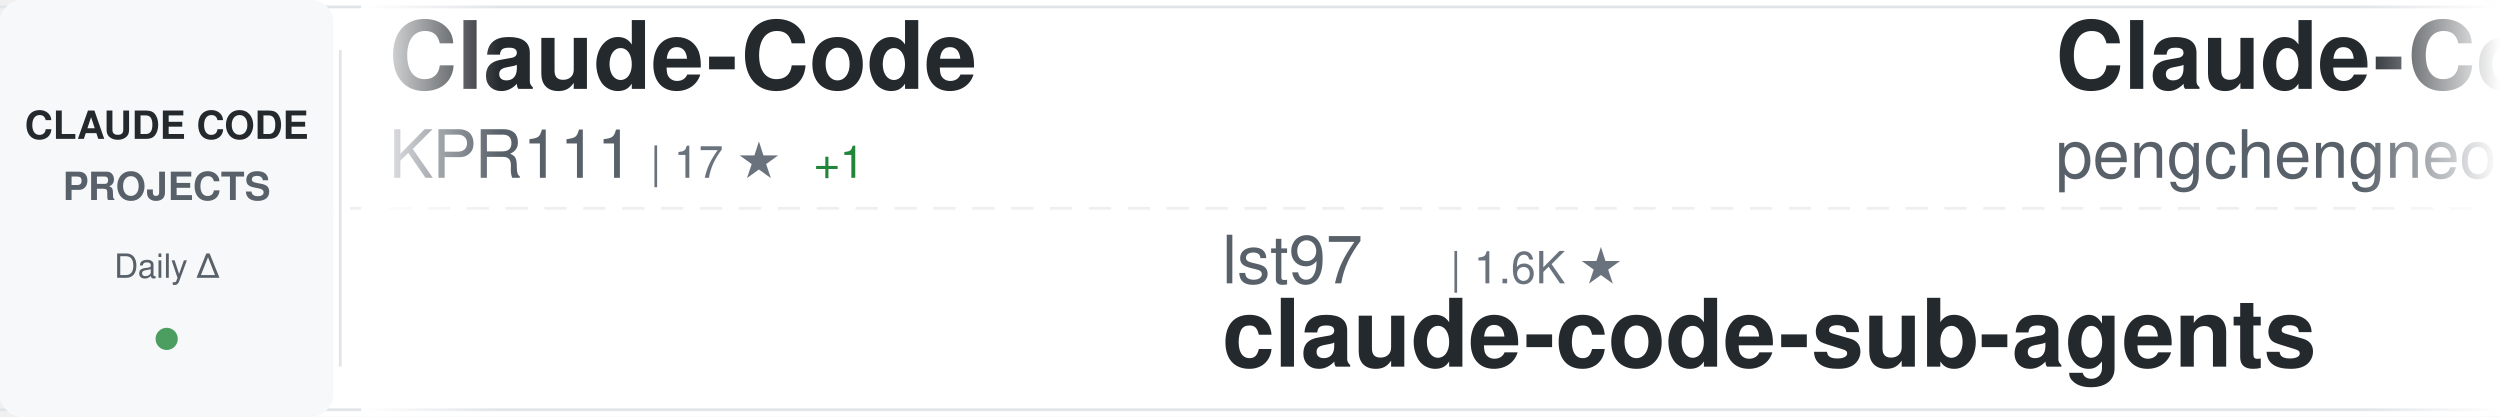
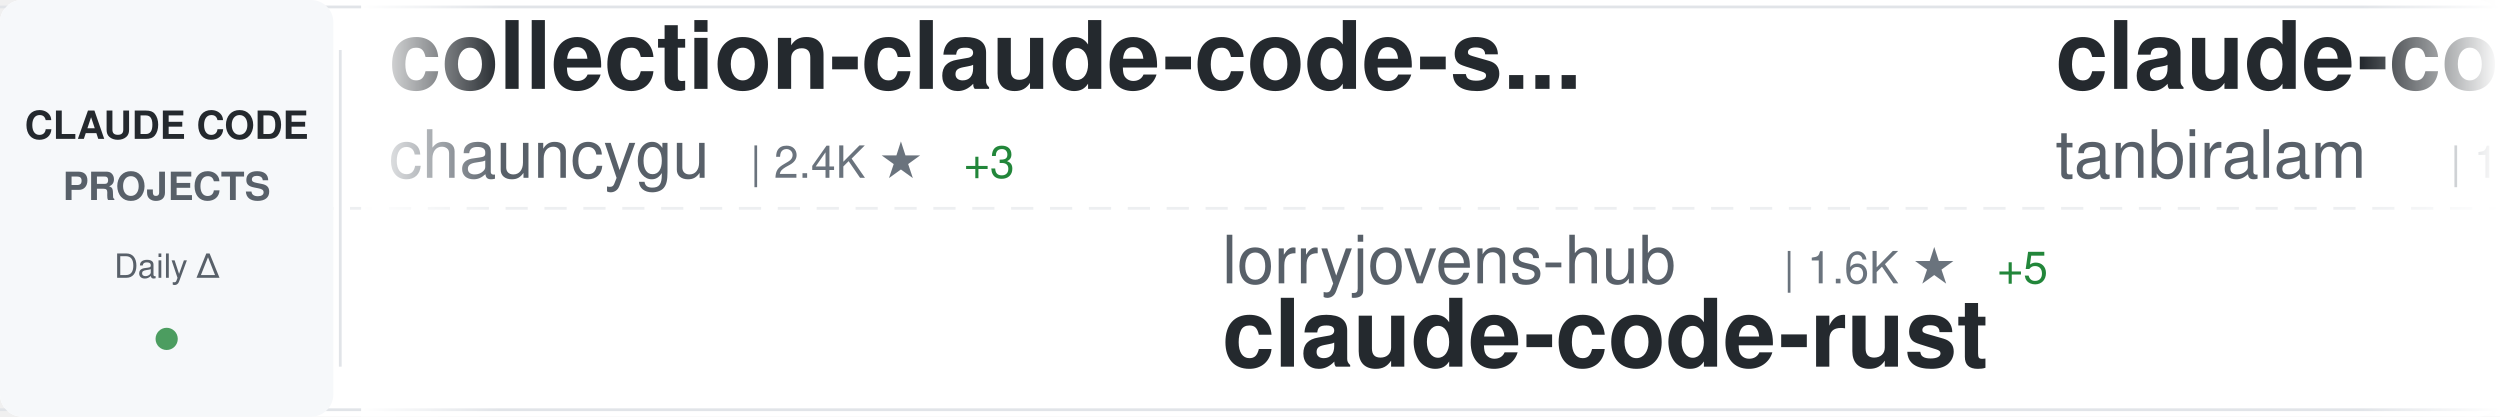
<svg xmlns="http://www.w3.org/2000/svg" width="900" height="150">
  <defs>
    <linearGradient id="awesomeLeftFade" x1="0%" y1="0%" x2="100%" y2="0%">
      <stop offset="0%" style="stop-color:#ffffff;stop-opacity:1" />
      <stop offset="100%" style="stop-color:#ffffff;stop-opacity:0" />
    </linearGradient>
    <linearGradient id="awesomeRightFade" x1="0%" y1="0%" x2="100%" y2="0%">
      <stop offset="0%" style="stop-color:#ffffff;stop-opacity:0" />
      <stop offset="100%" style="stop-color:#ffffff;stop-opacity:1" />
    </linearGradient>
  </defs>
  <rect width="900" height="150" fill="#ffffff" rx="8" />
  <rect x="0" y="2" width="900" height="1" fill="#e1e4e8" />
  <rect x="0" y="147" width="900" height="1" fill="#e1e4e8" />
  <line x1="0" y1="75" x2="900" y2="75" stroke="#e1e4e8" stroke-width="1" stroke-dasharray="8 6" opacity="0.6" />
  <rect x="0" y="0" width="120" height="150" fill="#f6f8fa" rx="8" />
  <text x="60" y="50" font-family="-apple-system, BlinkMacSystemFont, 'Segoe UI', Helvetica, Arial, sans-serif" font-size="14" font-weight="600" fill="#24292e" text-anchor="middle">CLAUDE CODE</text>
  <text x="60" y="72" font-family="-apple-system, BlinkMacSystemFont, 'Segoe UI', Helvetica, Arial, sans-serif" font-size="14" font-weight="600" fill="#586069" text-anchor="middle">PROJECTS</text>
  <text x="60" y="100" font-family="-apple-system, BlinkMacSystemFont, 'Segoe UI', Helvetica, Arial, sans-serif" font-size="12" font-weight="500" fill="#586069" text-anchor="middle">Daily Δ</text>
  <circle cx="60" cy="122" r="4" fill="#22863a" opacity="0.8" />
  <rect x="122" y="18" width="1" height="114" fill="#e1e4e8" />
  <clipPath id="awesomeTickerClip">
    <rect x="130" y="0" width="770" height="150" />
  </clipPath>
  <g clip-path="url(#awesomeTickerClip)">
    <g id="awesomeTickerItems">
      <animateTransform attributeName="transform" attributeType="XML" type="translate" from="0 0" to="-3000 0" dur="54s" repeatCount="indefinite" />
      <g transform="translate(0, 0)">
-         <text x="140" y="32" font-family="-apple-system, BlinkMacSystemFont, 'Segoe UI', Helvetica, Arial, sans-serif" font-size="34" font-weight="600" fill="#24292e">Claude-Code</text>
-         <text x="140" y="64" font-family="-apple-system, BlinkMacSystemFont, 'Segoe UI', Helvetica, Arial, sans-serif" font-size="24" font-weight="400" fill="#586069">KPR111</text>
-         <text x="234" y="64" font-family="-apple-system, BlinkMacSystemFont, 'Segoe UI', Helvetica, Arial, sans-serif" font-size="16" font-weight="500" fill="#6a737d">| 17 ★</text>
-         <text x="293" y="64" font-family="-apple-system, BlinkMacSystemFont, 'Segoe UI', Helvetica, Arial, sans-serif" font-size="16" font-weight="500" fill="#22863a"> +1</text>
+         <text x="140" y="32" font-family="-apple-system, BlinkMacSystemFont, 'Segoe UI', Helvetica, Arial, sans-serif" font-size="34" font-weight="600" fill="#24292e">collection-claude-code-s...</text>
+         <text x="140" y="64" font-family="-apple-system, BlinkMacSystemFont, 'Segoe UI', Helvetica, Arial, sans-serif" font-size="24" font-weight="400" fill="#586069">chauncygu</text>
+         <text x="270" y="64" font-family="-apple-system, BlinkMacSystemFont, 'Segoe UI', Helvetica, Arial, sans-serif" font-size="16" font-weight="500" fill="#6a737d">| 2.4K ★</text>
+         <text x="347" y="64" font-family="-apple-system, BlinkMacSystemFont, 'Segoe UI', Helvetica, Arial, sans-serif" font-size="16" font-weight="500" fill="#22863a"> +3</text>
      </g>
      <g transform="translate(300, 0)">
-         <text x="140" y="102" font-family="-apple-system, BlinkMacSystemFont, 'Segoe UI', Helvetica, Arial, sans-serif" font-size="24" font-weight="400" fill="#586069">lst97</text>
-         <text x="222" y="102" font-family="-apple-system, BlinkMacSystemFont, 'Segoe UI', Helvetica, Arial, sans-serif" font-size="16" font-weight="500" fill="#6a737d">| 1.6K ★</text>
-         <text x="140" y="132" font-family="-apple-system, BlinkMacSystemFont, 'Segoe UI', Helvetica, Arial, sans-serif" font-size="34" font-weight="600" fill="#24292e">claude-code-sub-agents</text>
+         <text x="140" y="102" font-family="-apple-system, BlinkMacSystemFont, 'Segoe UI', Helvetica, Arial, sans-serif" font-size="24" font-weight="400" fill="#586069">lorryjovens-hub</text>
+         <text x="342" y="102" font-family="-apple-system, BlinkMacSystemFont, 'Segoe UI', Helvetica, Arial, sans-serif" font-size="16" font-weight="500" fill="#6a737d">| 1.6K ★</text>
+         <text x="419" y="102" font-family="-apple-system, BlinkMacSystemFont, 'Segoe UI', Helvetica, Arial, sans-serif" font-size="16" font-weight="500" fill="#22863a"> +5</text>
+         <text x="140" y="132" font-family="-apple-system, BlinkMacSystemFont, 'Segoe UI', Helvetica, Arial, sans-serif" font-size="34" font-weight="600" fill="#24292e">claude-code-rust</text>
      </g>
      <g transform="translate(600, 0)">
-         <text x="140" y="32" font-family="-apple-system, BlinkMacSystemFont, 'Segoe UI', Helvetica, Arial, sans-serif" font-size="34" font-weight="600" fill="#24292e">Claude-Code</text>
-         <text x="140" y="64" font-family="-apple-system, BlinkMacSystemFont, 'Segoe UI', Helvetica, Arial, sans-serif" font-size="24" font-weight="400" fill="#586069">pengchengneo</text>
-         <text x="306" y="64" font-family="-apple-system, BlinkMacSystemFont, 'Segoe UI', Helvetica, Arial, sans-serif" font-size="16" font-weight="500" fill="#6a737d">| 1.3K ★</text>
-         <text x="383" y="64" font-family="-apple-system, BlinkMacSystemFont, 'Segoe UI', Helvetica, Arial, sans-serif" font-size="16" font-weight="500" fill="#22863a"> +5</text>
-       </g>
-       <g transform="translate(900, 0)">
-         <text x="140" y="102" font-family="-apple-system, BlinkMacSystemFont, 'Segoe UI', Helvetica, Arial, sans-serif" font-size="24" font-weight="400" fill="#586069">Yuyz0112</text>
-         <text x="258" y="102" font-family="-apple-system, BlinkMacSystemFont, 'Segoe UI', Helvetica, Arial, sans-serif" font-size="16" font-weight="500" fill="#6a737d">| 2.4K ★</text>
-         <text x="140" y="132" font-family="-apple-system, BlinkMacSystemFont, 'Segoe UI', Helvetica, Arial, sans-serif" font-size="34" font-weight="600" fill="#24292e">claude-code-reverse</text>
-       </g>
-       <g transform="translate(1200, 0)">
-         <text x="140" y="32" font-family="-apple-system, BlinkMacSystemFont, 'Segoe UI', Helvetica, Arial, sans-serif" font-size="34" font-weight="600" fill="#24292e">antigravity-awesome-skil...</text>
-         <text x="140" y="64" font-family="-apple-system, BlinkMacSystemFont, 'Segoe UI', Helvetica, Arial, sans-serif" font-size="24" font-weight="400" fill="#586069">sickn33</text>
-         <text x="246" y="64" font-family="-apple-system, BlinkMacSystemFont, 'Segoe UI', Helvetica, Arial, sans-serif" font-size="16" font-weight="500" fill="#6a737d">| 37.5K ★</text>
-         <text x="332" y="64" font-family="-apple-system, BlinkMacSystemFont, 'Segoe UI', Helvetica, Arial, sans-serif" font-size="16" font-weight="500" fill="#22863a"> +97</text>
-       </g>
-       <g transform="translate(1500, 0)">
-         <text x="140" y="102" font-family="-apple-system, BlinkMacSystemFont, 'Segoe UI', Helvetica, Arial, sans-serif" font-size="24" font-weight="400" fill="#586069">freestylefly</text>
-         <text x="306" y="102" font-family="-apple-system, BlinkMacSystemFont, 'Segoe UI', Helvetica, Arial, sans-serif" font-size="16" font-weight="500" fill="#6a737d">| 124 ★</text>
-         <text x="140" y="132" font-family="-apple-system, BlinkMacSystemFont, 'Segoe UI', Helvetica, Arial, sans-serif" font-size="34" font-weight="600" fill="#24292e">claude-code</text>
-       </g>
-       <g transform="translate(1800, 0)">
-         <text x="140" y="32" font-family="-apple-system, BlinkMacSystemFont, 'Segoe UI', Helvetica, Arial, sans-serif" font-size="34" font-weight="600" fill="#24292e">claude-code-spec-workflo...</text>
-         <text x="140" y="64" font-family="-apple-system, BlinkMacSystemFont, 'Segoe UI', Helvetica, Arial, sans-serif" font-size="24" font-weight="400" fill="#586069">Pimzino</text>
-         <text x="246" y="64" font-family="-apple-system, BlinkMacSystemFont, 'Segoe UI', Helvetica, Arial, sans-serif" font-size="16" font-weight="500" fill="#6a737d">| 3.7K ★</text>
-         <text x="323" y="64" font-family="-apple-system, BlinkMacSystemFont, 'Segoe UI', Helvetica, Arial, sans-serif" font-size="16" font-weight="500" fill="#22863a"> +2</text>
-       </g>
-       <g transform="translate(2100, 0)">
-         <text x="140" y="102" font-family="-apple-system, BlinkMacSystemFont, 'Segoe UI', Helvetica, Arial, sans-serif" font-size="24" font-weight="400" fill="#586069">repowise-dev</text>
-         <text x="306" y="102" font-family="-apple-system, BlinkMacSystemFont, 'Segoe UI', Helvetica, Arial, sans-serif" font-size="16" font-weight="500" fill="#6a737d">| 1.0K ★</text>
-         <text x="383" y="102" font-family="-apple-system, BlinkMacSystemFont, 'Segoe UI', Helvetica, Arial, sans-serif" font-size="16" font-weight="500" fill="#22863a"> +5</text>
-         <text x="140" y="132" font-family="-apple-system, BlinkMacSystemFont, 'Segoe UI', Helvetica, Arial, sans-serif" font-size="34" font-weight="600" fill="#24292e">claude-code-prompts</text>
-       </g>
-       <g transform="translate(2400, 0)">
        <text x="140" y="32" font-family="-apple-system, BlinkMacSystemFont, 'Segoe UI', Helvetica, Arial, sans-serif" font-size="34" font-weight="600" fill="#24292e">claude-code</text>
        <text x="140" y="64" font-family="-apple-system, BlinkMacSystemFont, 'Segoe UI', Helvetica, Arial, sans-serif" font-size="24" font-weight="400" fill="#586069">tanbiralam</text>
        <text x="282" y="64" font-family="-apple-system, BlinkMacSystemFont, 'Segoe UI', Helvetica, Arial, sans-serif" font-size="16" font-weight="500" fill="#6a737d">| 1.7K ★</text>
        <text x="359" y="64" font-family="-apple-system, BlinkMacSystemFont, 'Segoe UI', Helvetica, Arial, sans-serif" font-size="16" font-weight="500" fill="#22863a"> +7</text>
      </g>
-       <g transform="translate(2700, 0)">
-         <text x="140" y="102" font-family="-apple-system, BlinkMacSystemFont, 'Segoe UI', Helvetica, Arial, sans-serif" font-size="24" font-weight="400" fill="#586069">jarmuine</text>
-         <text x="258" y="102" font-family="-apple-system, BlinkMacSystemFont, 'Segoe UI', Helvetica, Arial, sans-serif" font-size="16" font-weight="500" fill="#6a737d">| 2.1K ★</text>
-         <text x="335" y="102" font-family="-apple-system, BlinkMacSystemFont, 'Segoe UI', Helvetica, Arial, sans-serif" font-size="16" font-weight="500" fill="#22863a"> +4</text>
+       <g transform="translate(900, 0)">
+         <text x="140" y="102" font-family="-apple-system, BlinkMacSystemFont, 'Segoe UI', Helvetica, Arial, sans-serif" font-size="24" font-weight="400" fill="#586069">claude-code-best</text>
+         <text x="354" y="102" font-family="-apple-system, BlinkMacSystemFont, 'Segoe UI', Helvetica, Arial, sans-serif" font-size="16" font-weight="500" fill="#6a737d">| 18.2K ★</text>
+         <text x="440" y="102" font-family="-apple-system, BlinkMacSystemFont, 'Segoe UI', Helvetica, Arial, sans-serif" font-size="16" font-weight="500" fill="#22863a"> +44</text>
        <text x="140" y="132" font-family="-apple-system, BlinkMacSystemFont, 'Segoe UI', Helvetica, Arial, sans-serif" font-size="34" font-weight="600" fill="#24292e">claude-code</text>
      </g>
+       <g transform="translate(1200, 0)">
+         <text x="140" y="32" font-family="-apple-system, BlinkMacSystemFont, 'Segoe UI', Helvetica, Arial, sans-serif" font-size="34" font-weight="600" fill="#24292e">claude-code</text>
+         <text x="140" y="64" font-family="-apple-system, BlinkMacSystemFont, 'Segoe UI', Helvetica, Arial, sans-serif" font-size="24" font-weight="400" fill="#586069">xorespesp</text>
+         <text x="270" y="64" font-family="-apple-system, BlinkMacSystemFont, 'Segoe UI', Helvetica, Arial, sans-serif" font-size="16" font-weight="500" fill="#6a737d">| 223 ★</text>
+       </g>
+       <g transform="translate(1500, 0)">
+         <text x="140" y="102" font-family="-apple-system, BlinkMacSystemFont, 'Segoe UI', Helvetica, Arial, sans-serif" font-size="24" font-weight="400" fill="#586069">RishabhK103</text>
+         <text x="294" y="102" font-family="-apple-system, BlinkMacSystemFont, 'Segoe UI', Helvetica, Arial, sans-serif" font-size="16" font-weight="500" fill="#6a737d">| 81 ★</text>
+         <text x="140" y="132" font-family="-apple-system, BlinkMacSystemFont, 'Segoe UI', Helvetica, Arial, sans-serif" font-size="34" font-weight="600" fill="#24292e">claude-code</text>
+       </g>
+       <g transform="translate(1800, 0)">
+         <text x="140" y="32" font-family="-apple-system, BlinkMacSystemFont, 'Segoe UI', Helvetica, Arial, sans-serif" font-size="34" font-weight="600" fill="#24292e">ClaudeCode</text>
+         <text x="140" y="64" font-family="-apple-system, BlinkMacSystemFont, 'Segoe UI', Helvetica, Arial, sans-serif" font-size="24" font-weight="400" fill="#586069">guanshan</text>
+         <text x="258" y="64" font-family="-apple-system, BlinkMacSystemFont, 'Segoe UI', Helvetica, Arial, sans-serif" font-size="16" font-weight="500" fill="#6a737d">| 59 ★</text>
+       </g>
+       <g transform="translate(2100, 0)">
+         <text x="140" y="102" font-family="-apple-system, BlinkMacSystemFont, 'Segoe UI', Helvetica, Arial, sans-serif" font-size="24" font-weight="400" fill="#586069">musistudio</text>
+         <text x="282" y="102" font-family="-apple-system, BlinkMacSystemFont, 'Segoe UI', Helvetica, Arial, sans-serif" font-size="16" font-weight="500" fill="#6a737d">| 34.0K ★</text>
+         <text x="368" y="102" font-family="-apple-system, BlinkMacSystemFont, 'Segoe UI', Helvetica, Arial, sans-serif" font-size="16" font-weight="500" fill="#22863a"> +65</text>
+         <text x="140" y="132" font-family="-apple-system, BlinkMacSystemFont, 'Segoe UI', Helvetica, Arial, sans-serif" font-size="34" font-weight="600" fill="#24292e">claude-code-router</text>
+       </g>
+       <g transform="translate(2400, 0)">
+         <text x="140" y="32" font-family="-apple-system, BlinkMacSystemFont, 'Segoe UI', Helvetica, Arial, sans-serif" font-size="34" font-weight="600" fill="#24292e">claude-code-hub</text>
+         <text x="140" y="64" font-family="-apple-system, BlinkMacSystemFont, 'Segoe UI', Helvetica, Arial, sans-serif" font-size="24" font-weight="400" fill="#586069">ding113</text>
+         <text x="246" y="64" font-family="-apple-system, BlinkMacSystemFont, 'Segoe UI', Helvetica, Arial, sans-serif" font-size="16" font-weight="500" fill="#6a737d">| 2.8K ★</text>
+         <text x="323" y="64" font-family="-apple-system, BlinkMacSystemFont, 'Segoe UI', Helvetica, Arial, sans-serif" font-size="16" font-weight="500" fill="#22863a"> +16</text>
+       </g>
+       <g transform="translate(2700, 0)">
+         <text x="140" y="102" font-family="-apple-system, BlinkMacSystemFont, 'Segoe UI', Helvetica, Arial, sans-serif" font-size="24" font-weight="400" fill="#586069">777genius</text>
+         <text x="270" y="102" font-family="-apple-system, BlinkMacSystemFont, 'Segoe UI', Helvetica, Arial, sans-serif" font-size="16" font-weight="500" fill="#6a737d">| 910 ★</text>
+         <text x="140" y="132" font-family="-apple-system, BlinkMacSystemFont, 'Segoe UI', Helvetica, Arial, sans-serif" font-size="34" font-weight="600" fill="#24292e">claude-code-source-code</text>
+       </g>
      <g transform="translate(3000, 0)">
-         <text x="140" y="32" font-family="-apple-system, BlinkMacSystemFont, 'Segoe UI', Helvetica, Arial, sans-serif" font-size="34" font-weight="600" fill="#24292e">Claude-Code</text>
-         <text x="140" y="64" font-family="-apple-system, BlinkMacSystemFont, 'Segoe UI', Helvetica, Arial, sans-serif" font-size="24" font-weight="400" fill="#586069">KPR111</text>
-         <text x="234" y="64" font-family="-apple-system, BlinkMacSystemFont, 'Segoe UI', Helvetica, Arial, sans-serif" font-size="16" font-weight="500" fill="#6a737d">| 17 ★</text>
-         <text x="293" y="64" font-family="-apple-system, BlinkMacSystemFont, 'Segoe UI', Helvetica, Arial, sans-serif" font-size="16" font-weight="500" fill="#22863a"> +1</text>
+         <text x="140" y="32" font-family="-apple-system, BlinkMacSystemFont, 'Segoe UI', Helvetica, Arial, sans-serif" font-size="34" font-weight="600" fill="#24292e">collection-claude-code-s...</text>
+         <text x="140" y="64" font-family="-apple-system, BlinkMacSystemFont, 'Segoe UI', Helvetica, Arial, sans-serif" font-size="24" font-weight="400" fill="#586069">chauncygu</text>
+         <text x="270" y="64" font-family="-apple-system, BlinkMacSystemFont, 'Segoe UI', Helvetica, Arial, sans-serif" font-size="16" font-weight="500" fill="#6a737d">| 2.4K ★</text>
+         <text x="347" y="64" font-family="-apple-system, BlinkMacSystemFont, 'Segoe UI', Helvetica, Arial, sans-serif" font-size="16" font-weight="500" fill="#22863a"> +3</text>
      </g>
      <g transform="translate(3300, 0)">
-         <text x="140" y="102" font-family="-apple-system, BlinkMacSystemFont, 'Segoe UI', Helvetica, Arial, sans-serif" font-size="24" font-weight="400" fill="#586069">lst97</text>
-         <text x="222" y="102" font-family="-apple-system, BlinkMacSystemFont, 'Segoe UI', Helvetica, Arial, sans-serif" font-size="16" font-weight="500" fill="#6a737d">| 1.6K ★</text>
-         <text x="140" y="132" font-family="-apple-system, BlinkMacSystemFont, 'Segoe UI', Helvetica, Arial, sans-serif" font-size="34" font-weight="600" fill="#24292e">claude-code-sub-agents</text>
+         <text x="140" y="102" font-family="-apple-system, BlinkMacSystemFont, 'Segoe UI', Helvetica, Arial, sans-serif" font-size="24" font-weight="400" fill="#586069">lorryjovens-hub</text>
+         <text x="342" y="102" font-family="-apple-system, BlinkMacSystemFont, 'Segoe UI', Helvetica, Arial, sans-serif" font-size="16" font-weight="500" fill="#6a737d">| 1.6K ★</text>
+         <text x="419" y="102" font-family="-apple-system, BlinkMacSystemFont, 'Segoe UI', Helvetica, Arial, sans-serif" font-size="16" font-weight="500" fill="#22863a"> +5</text>
+         <text x="140" y="132" font-family="-apple-system, BlinkMacSystemFont, 'Segoe UI', Helvetica, Arial, sans-serif" font-size="34" font-weight="600" fill="#24292e">claude-code-rust</text>
      </g>
      <g transform="translate(3600, 0)">
-         <text x="140" y="32" font-family="-apple-system, BlinkMacSystemFont, 'Segoe UI', Helvetica, Arial, sans-serif" font-size="34" font-weight="600" fill="#24292e">Claude-Code</text>
-         <text x="140" y="64" font-family="-apple-system, BlinkMacSystemFont, 'Segoe UI', Helvetica, Arial, sans-serif" font-size="24" font-weight="400" fill="#586069">pengchengneo</text>
-         <text x="306" y="64" font-family="-apple-system, BlinkMacSystemFont, 'Segoe UI', Helvetica, Arial, sans-serif" font-size="16" font-weight="500" fill="#6a737d">| 1.3K ★</text>
-         <text x="383" y="64" font-family="-apple-system, BlinkMacSystemFont, 'Segoe UI', Helvetica, Arial, sans-serif" font-size="16" font-weight="500" fill="#22863a"> +5</text>
+         <text x="140" y="32" font-family="-apple-system, BlinkMacSystemFont, 'Segoe UI', Helvetica, Arial, sans-serif" font-size="34" font-weight="600" fill="#24292e">claude-code</text>
+         <text x="140" y="64" font-family="-apple-system, BlinkMacSystemFont, 'Segoe UI', Helvetica, Arial, sans-serif" font-size="24" font-weight="400" fill="#586069">tanbiralam</text>
+         <text x="282" y="64" font-family="-apple-system, BlinkMacSystemFont, 'Segoe UI', Helvetica, Arial, sans-serif" font-size="16" font-weight="500" fill="#6a737d">| 1.7K ★</text>
+         <text x="359" y="64" font-family="-apple-system, BlinkMacSystemFont, 'Segoe UI', Helvetica, Arial, sans-serif" font-size="16" font-weight="500" fill="#22863a"> +7</text>
      </g>
      <g transform="translate(3900, 0)">
-         <text x="140" y="102" font-family="-apple-system, BlinkMacSystemFont, 'Segoe UI', Helvetica, Arial, sans-serif" font-size="24" font-weight="400" fill="#586069">Yuyz0112</text>
-         <text x="258" y="102" font-family="-apple-system, BlinkMacSystemFont, 'Segoe UI', Helvetica, Arial, sans-serif" font-size="16" font-weight="500" fill="#6a737d">| 2.4K ★</text>
-         <text x="140" y="132" font-family="-apple-system, BlinkMacSystemFont, 'Segoe UI', Helvetica, Arial, sans-serif" font-size="34" font-weight="600" fill="#24292e">claude-code-reverse</text>
+         <text x="140" y="102" font-family="-apple-system, BlinkMacSystemFont, 'Segoe UI', Helvetica, Arial, sans-serif" font-size="24" font-weight="400" fill="#586069">claude-code-best</text>
+         <text x="354" y="102" font-family="-apple-system, BlinkMacSystemFont, 'Segoe UI', Helvetica, Arial, sans-serif" font-size="16" font-weight="500" fill="#6a737d">| 18.2K ★</text>
+         <text x="440" y="102" font-family="-apple-system, BlinkMacSystemFont, 'Segoe UI', Helvetica, Arial, sans-serif" font-size="16" font-weight="500" fill="#22863a"> +44</text>
+         <text x="140" y="132" font-family="-apple-system, BlinkMacSystemFont, 'Segoe UI', Helvetica, Arial, sans-serif" font-size="34" font-weight="600" fill="#24292e">claude-code</text>
      </g>
    </g>
  </g>
  <rect x="130" y="0" width="50" height="150" fill="url(#awesomeLeftFade)" />
  <rect x="850" y="0" width="50" height="150" fill="url(#awesomeRightFade)" />
</svg>
